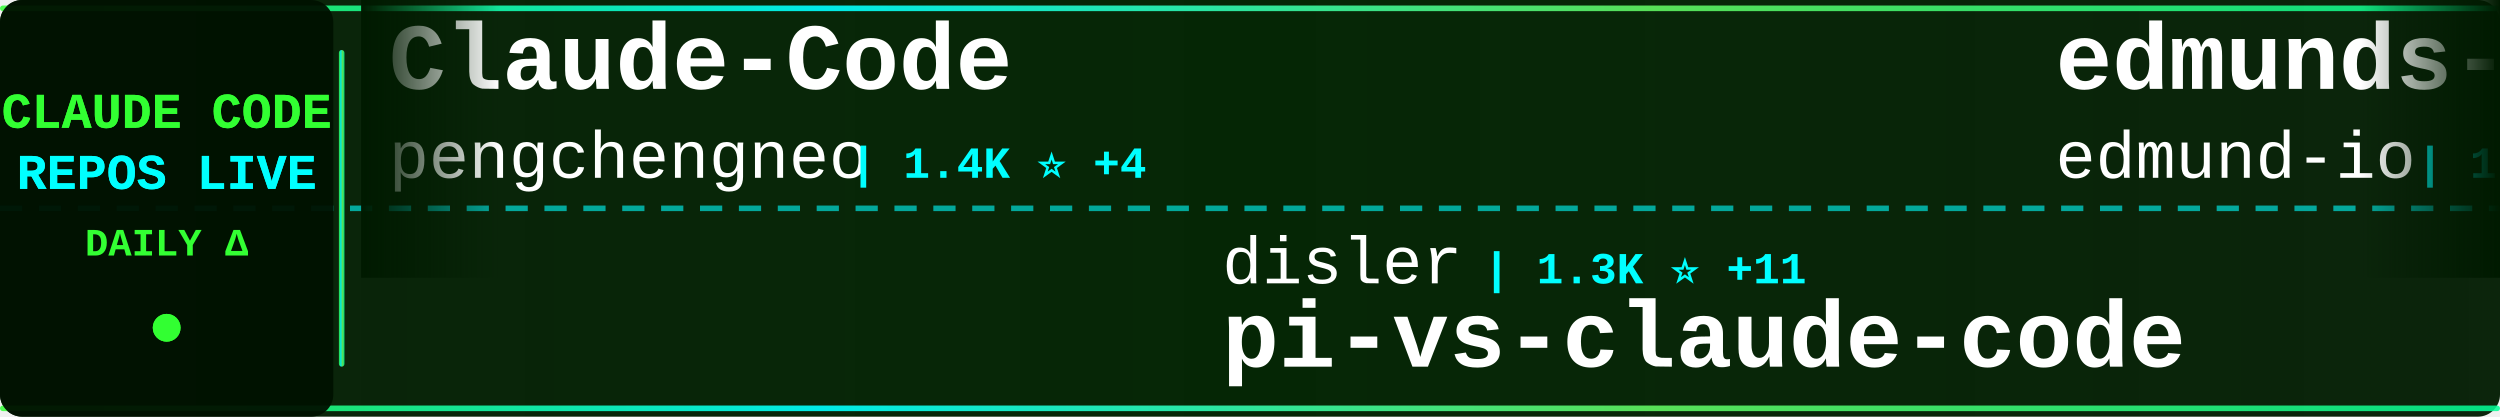
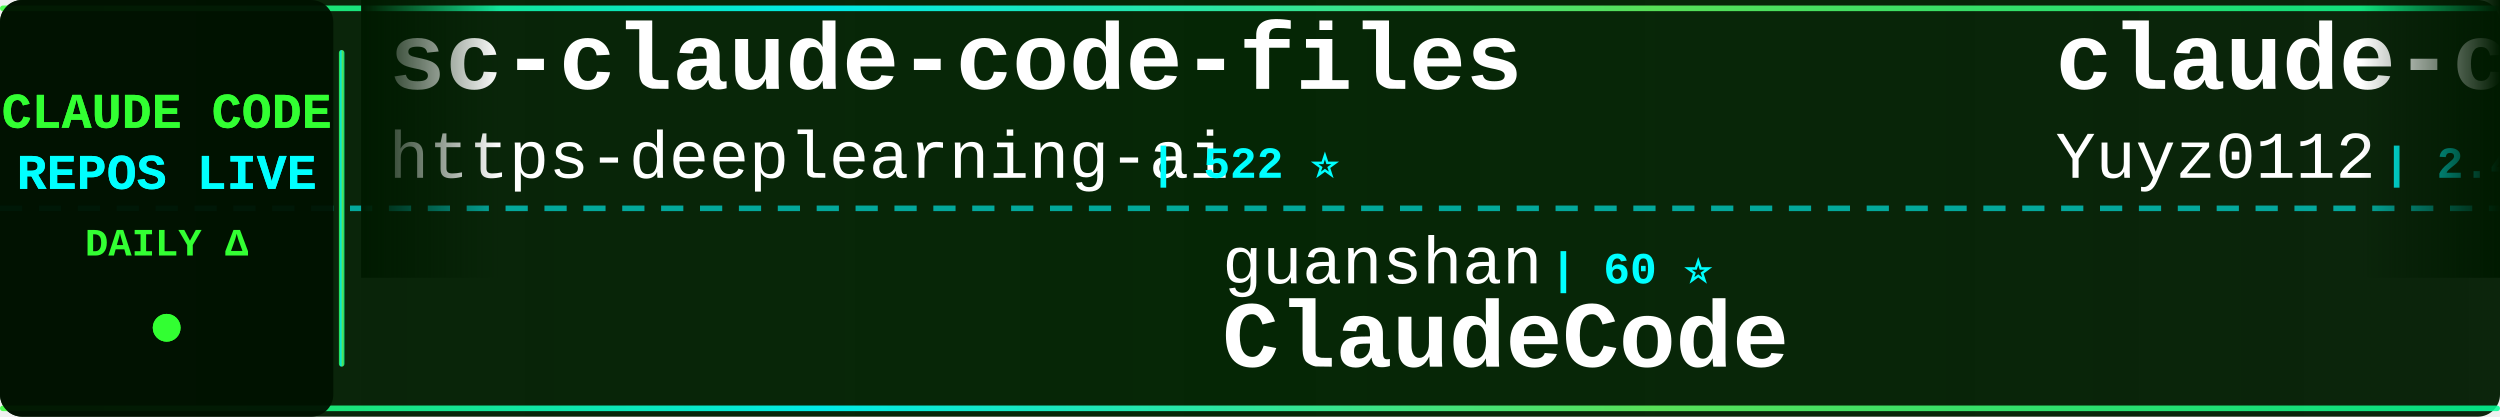
<svg xmlns="http://www.w3.org/2000/svg" width="900" height="150">
  <defs>
    <linearGradient id="tickerBg" x1="0%" y1="0%" x2="100%" y2="0%">
      <stop offset="0%" style="stop-color:#001a00;stop-opacity:0.95" />
      <stop offset="50%" style="stop-color:#002200;stop-opacity:0.98" />
      <stop offset="100%" style="stop-color:#001a00;stop-opacity:0.95" />
    </linearGradient>
    <linearGradient id="borderGrad" x1="0%" y1="0%" x2="100%" y2="0%">
      <stop offset="0%" style="stop-color:#33ff33;stop-opacity:0.85">
        <animate attributeName="stop-opacity" values="0.85;1;0.85" dur="2s" repeatCount="indefinite" />
      </stop>
      <stop offset="33%" style="stop-color:#00ffff;stop-opacity:0.9">
        <animate attributeName="stop-opacity" values="0.9;1;0.9" dur="2.2s" repeatCount="indefinite" />
      </stop>
      <stop offset="66%" style="stop-color:#66ff66;stop-opacity:0.85">
        <animate attributeName="stop-opacity" values="0.85;1;0.85" dur="1.8s" repeatCount="indefinite" />
      </stop>
      <stop offset="100%" style="stop-color:#00ff99;stop-opacity:0.85">
        <animate attributeName="stop-opacity" values="0.85;1;0.85" dur="2s" repeatCount="indefinite" />
      </stop>
    </linearGradient>
    <filter id="textGlow">
      <feGaussianBlur stdDeviation="0.1" result="coloredBlur" />
      <feMerge>
        <feMergeNode in="coloredBlur" />
        <feMergeNode in="SourceGraphic" />
      </feMerge>
    </filter>
    <filter id="metricGlow">
      <feGaussianBlur stdDeviation="0.2" result="coloredBlur" />
      <feMerge>
        <feMergeNode in="coloredBlur" />
        <feMergeNode in="SourceGraphic" />
      </feMerge>
    </filter>
    <linearGradient id="leftFade" x1="0%" y1="0%" x2="100%" y2="0%">
      <stop offset="0%" style="stop-color:#001a00;stop-opacity:1" />
      <stop offset="100%" style="stop-color:#001a00;stop-opacity:0" />
    </linearGradient>
    <linearGradient id="rightFade" x1="0%" y1="0%" x2="100%" y2="0%">
      <stop offset="0%" style="stop-color:#001a00;stop-opacity:0" />
      <stop offset="100%" style="stop-color:#001a00;stop-opacity:1" />
    </linearGradient>
  </defs>
  <rect width="900" height="150" fill="url(#tickerBg)" rx="8" />
  <rect x="0" y="2" width="900" height="2" fill="url(#borderGrad)" rx="1" />
  <rect x="0" y="146" width="900" height="2" fill="url(#borderGrad)" rx="1" />
  <line x1="0" y1="75" x2="900" y2="75" stroke="#00ffff" stroke-width="2" stroke-dasharray="8 6" opacity="0.6" />
  <rect x="0" y="0" width="120" height="150" fill="#001100" opacity="0.95" rx="8" />
  <text x="60" y="46" font-family="'Courier New', monospace" font-size="18" font-weight="bold" fill="#33ff33" text-anchor="middle" filter="url(#textGlow)">
    CLAUDE CODE
  </text>
  <text x="60" y="68" font-family="'Courier New', monospace" font-size="18" font-weight="bold" fill="#00ffff" text-anchor="middle" filter="url(#textGlow)">
    REPOS LIVE
  </text>
  <text x="60" y="92" font-family="'Courier New', monospace" font-size="14" font-weight="bold" fill="#33ff33" text-anchor="middle">
    DAILY Δ
  </text>
  <circle cx="60" cy="118" r="5" fill="#33ff33" filter="url(#metricGlow)">
    <animate attributeName="r" values="4;6;4" dur="1.5s" repeatCount="indefinite" />
    <animate attributeName="opacity" values="0.6;1;0.6" dur="1.5s" repeatCount="indefinite" />
  </circle>
  <rect x="122" y="18" width="2" height="114" fill="url(#borderGrad)" rx="1" />
  <clipPath id="tickerClip">
    <rect x="130" y="0" width="770" height="150" />
  </clipPath>
  <g clip-path="url(#tickerClip)">
    <g id="tickerItems">
      <animateTransform attributeName="transform" attributeType="XML" type="translate" from="0 0" to="-3000 0" dur="54s" repeatCount="indefinite" />
      <g transform="translate(0, 0)">
-         <text x="140" y="32" font-family="'Courier New', monospace" font-size="34" font-weight="bold" fill="#ffffff">Claude-Code</text>
-         <text x="140" y="64" font-family="'Courier New', monospace" font-size="24" font-weight="normal" fill="#ffffff" opacity="1.0">pengchengneo</text>
-         <text x="306" y="64" font-family="'Courier New', monospace" font-size="16" font-weight="bold" fill="#00ffff"> | 1.4K ⭐ +4</text>
+         <text x="140" y="32" font-family="'Courier New', monospace" font-size="34" font-weight="bold" fill="#ffffff">sc-claude-code-files</text>
+         <text x="140" y="64" font-family="'Courier New', monospace" font-size="24" font-weight="normal" fill="#ffffff" opacity="1.0">https-deeplearning-ai</text>
+         <text x="414" y="64" font-family="'Courier New', monospace" font-size="16" font-weight="bold" fill="#00ffff"> | 522 ⭐</text>
      </g>
      <g transform="translate(300, 0)">
-         <text x="140" y="102" font-family="'Courier New', monospace" font-size="24" font-weight="normal" fill="#ffffff" opacity="1.0">disler</text>
-         <text x="234" y="102" font-family="'Courier New', monospace" font-size="16" font-weight="bold" fill="#00ffff"> | 1.3K ⭐ +11</text>
-         <text x="140" y="132" font-family="'Courier New', monospace" font-size="34" font-weight="bold" fill="#ffffff">pi-vs-claude-code</text>
+         <text x="140" y="102" font-family="'Courier New', monospace" font-size="24" font-weight="normal" fill="#ffffff" opacity="1.0">guanshan</text>
+         <text x="258" y="102" font-family="'Courier New', monospace" font-size="16" font-weight="bold" fill="#00ffff"> | 60 ⭐</text>
+         <text x="140" y="132" font-family="'Courier New', monospace" font-size="34" font-weight="bold" fill="#ffffff">ClaudeCode</text>
      </g>
      <g transform="translate(600, 0)">
-         <text x="140" y="32" font-family="'Courier New', monospace" font-size="34" font-weight="bold" fill="#ffffff">edmunds-claude-code</text>
-         <text x="140" y="64" font-family="'Courier New', monospace" font-size="24" font-weight="normal" fill="#ffffff" opacity="1.0">edmund-io</text>
-         <text x="270" y="64" font-family="'Courier New', monospace" font-size="16" font-weight="bold" fill="#00ffff"> | 1.4K ⭐</text>
+         <text x="140" y="32" font-family="'Courier New', monospace" font-size="34" font-weight="bold" fill="#ffffff">claude-code-reverse</text>
+         <text x="140" y="64" font-family="'Courier New', monospace" font-size="24" font-weight="normal" fill="#ffffff" opacity="1.0">Yuyz0112</text>
+         <text x="258" y="64" font-family="'Courier New', monospace" font-size="16" font-weight="bold" fill="#00ffff"> | 2.4K ⭐ +1</text>
      </g>
      <g transform="translate(900, 0)">
-         <text x="140" y="102" font-family="'Courier New', monospace" font-size="24" font-weight="normal" fill="#ffffff" opacity="1.0">Windy3f3f3f3f</text>
-         <text x="318" y="102" font-family="'Courier New', monospace" font-size="16" font-weight="bold" fill="#00ffff"> | 2.5K ⭐ +9</text>
-         <text x="140" y="132" font-family="'Courier New', monospace" font-size="34" font-weight="bold" fill="#ffffff">how-claude-code-works</text>
+         <text x="140" y="102" font-family="'Courier New', monospace" font-size="24" font-weight="normal" fill="#ffffff" opacity="1.0">alejandrobalderas</text>
+         <text x="366" y="102" font-family="'Courier New', monospace" font-size="16" font-weight="bold" fill="#00ffff"> | 2.2K ⭐ +2</text>
+         <text x="140" y="132" font-family="'Courier New', monospace" font-size="34" font-weight="bold" fill="#ffffff">claude-code-from-source</text>
      </g>
      <g transform="translate(1200, 0)">
-         <text x="140" y="32" font-family="'Courier New', monospace" font-size="34" font-weight="bold" fill="#ffffff">claude-code-cli</text>
-         <text x="140" y="64" font-family="'Courier New', monospace" font-size="24" font-weight="normal" fill="#ffffff" opacity="1.0">huangserva</text>
-         <text x="282" y="64" font-family="'Courier New', monospace" font-size="16" font-weight="bold" fill="#00ffff"> | 592 ⭐</text>
+         <text x="140" y="32" font-family="'Courier New', monospace" font-size="34" font-weight="bold" fill="#ffffff">claude-code-workflows</text>
+         <text x="140" y="64" font-family="'Courier New', monospace" font-size="24" font-weight="normal" fill="#ffffff" opacity="1.0">OneRedOak</text>
+         <text x="270" y="64" font-family="'Courier New', monospace" font-size="16" font-weight="bold" fill="#00ffff"> | 3.8K ⭐ +2</text>
      </g>
      <g transform="translate(1500, 0)">
-         <text x="140" y="102" font-family="'Courier New', monospace" font-size="24" font-weight="normal" fill="#ffffff" opacity="1.0">AprilNEA</text>
-         <text x="258" y="102" font-family="'Courier New', monospace" font-size="16" font-weight="bold" fill="#00ffff"> | 384 ⭐</text>
-         <text x="140" y="132" font-family="'Courier New', monospace" font-size="34" font-weight="bold" fill="#ffffff">claude-code-source</text>
+         <text x="140" y="102" font-family="'Courier New', monospace" font-size="24" font-weight="normal" fill="#ffffff" opacity="1.0">andrew-kramer-inno</text>
+         <text x="378" y="102" font-family="'Courier New', monospace" font-size="16" font-weight="bold" fill="#00ffff"> | 591 ⭐</text>
+         <text x="140" y="132" font-family="'Courier New', monospace" font-size="34" font-weight="bold" fill="#ffffff">claude-code-source-build</text>
      </g>
      <g transform="translate(1800, 0)">
-         <text x="140" y="32" font-family="'Courier New', monospace" font-size="34" font-weight="bold" fill="#ffffff">Claude-Code-Game-Studios</text>
-         <text x="140" y="64" font-family="'Courier New', monospace" font-size="24" font-weight="normal" fill="#ffffff" opacity="1.0">Donchitos</text>
-         <text x="270" y="64" font-family="'Courier New', monospace" font-size="16" font-weight="bold" fill="#00ffff"> | 20.5K ⭐ +58</text>
+         <text x="140" y="32" font-family="'Courier New', monospace" font-size="34" font-weight="bold" fill="#ffffff">claude-code-pm-course</text>
+         <text x="140" y="64" font-family="'Courier New', monospace" font-size="24" font-weight="normal" fill="#ffffff" opacity="1.0">carlvellotti</text>
+         <text x="306" y="64" font-family="'Courier New', monospace" font-size="16" font-weight="bold" fill="#00ffff"> | 2.1K ⭐ +1</text>
      </g>
      <g transform="translate(2100, 0)">
-         <text x="140" y="102" font-family="'Courier New', monospace" font-size="24" font-weight="normal" fill="#ffffff" opacity="1.0">lorryjovens-hub</text>
-         <text x="342" y="102" font-family="'Courier New', monospace" font-size="16" font-weight="bold" fill="#00ffff"> | 1.6K ⭐ +1</text>
-         <text x="140" y="132" font-family="'Courier New', monospace" font-size="34" font-weight="bold" fill="#ffffff">claude-code-rust</text>
+         <text x="140" y="102" font-family="'Courier New', monospace" font-size="24" font-weight="normal" fill="#ffffff" opacity="1.0">affaan-m</text>
+         <text x="258" y="102" font-family="'Courier New', monospace" font-size="16" font-weight="bold" fill="#00ffff"> | 200.6K ⭐ +1.4K</text>
+         <text x="140" y="132" font-family="'Courier New', monospace" font-size="34" font-weight="bold" fill="#ffffff">ECC</text>
      </g>
      <g transform="translate(2400, 0)">
-         <text x="140" y="32" font-family="'Courier New', monospace" font-size="34" font-weight="bold" fill="#ffffff">ECC</text>
-         <text x="140" y="64" font-family="'Courier New', monospace" font-size="24" font-weight="normal" fill="#ffffff" opacity="1.0">affaan-m</text>
-         <text x="258" y="64" font-family="'Courier New', monospace" font-size="16" font-weight="bold" fill="#00ffff"> | 200.3K ⭐ +1.2K</text>
+         <text x="140" y="32" font-family="'Courier New', monospace" font-size="34" font-weight="bold" fill="#ffffff">ralph</text>
+         <text x="140" y="64" font-family="'Courier New', monospace" font-size="24" font-weight="normal" fill="#ffffff" opacity="1.0">snarktank</text>
+         <text x="270" y="64" font-family="'Courier New', monospace" font-size="16" font-weight="bold" fill="#00ffff"> | 19.8K ⭐ +28</text>
      </g>
      <g transform="translate(2700, 0)">
-         <text x="140" y="102" font-family="'Courier New', monospace" font-size="24" font-weight="normal" fill="#ffffff" opacity="1.0">lst97</text>
-         <text x="222" y="102" font-family="'Courier New', monospace" font-size="16" font-weight="bold" fill="#00ffff"> | 1.6K ⭐ +1</text>
-         <text x="140" y="132" font-family="'Courier New', monospace" font-size="34" font-weight="bold" fill="#ffffff">claude-code-sub-agents</text>
+         <text x="140" y="102" font-family="'Courier New', monospace" font-size="24" font-weight="normal" fill="#ffffff" opacity="1.0">ghuntley</text>
+         <text x="258" y="102" font-family="'Courier New', monospace" font-size="16" font-weight="bold" fill="#00ffff"> | 981 ⭐</text>
+         <text x="140" y="132" font-family="'Courier New', monospace" font-size="34" font-weight="bold" fill="#ffffff">claude-code-source-code-...</text>
      </g>
      <g transform="translate(3000, 0)">
-         <text x="140" y="32" font-family="'Courier New', monospace" font-size="34" font-weight="bold" fill="#ffffff">Claude-Code</text>
-         <text x="140" y="64" font-family="'Courier New', monospace" font-size="24" font-weight="normal" fill="#ffffff" opacity="1.0">pengchengneo</text>
-         <text x="306" y="64" font-family="'Courier New', monospace" font-size="16" font-weight="bold" fill="#00ffff"> | 1.4K ⭐ +4</text>
+         <text x="140" y="32" font-family="'Courier New', monospace" font-size="34" font-weight="bold" fill="#ffffff">sc-claude-code-files</text>
+         <text x="140" y="64" font-family="'Courier New', monospace" font-size="24" font-weight="normal" fill="#ffffff" opacity="1.0">https-deeplearning-ai</text>
+         <text x="414" y="64" font-family="'Courier New', monospace" font-size="16" font-weight="bold" fill="#00ffff"> | 522 ⭐</text>
      </g>
      <g transform="translate(3300, 0)">
-         <text x="140" y="102" font-family="'Courier New', monospace" font-size="24" font-weight="normal" fill="#ffffff" opacity="1.0">disler</text>
-         <text x="234" y="102" font-family="'Courier New', monospace" font-size="16" font-weight="bold" fill="#00ffff"> | 1.3K ⭐ +11</text>
-         <text x="140" y="132" font-family="'Courier New', monospace" font-size="34" font-weight="bold" fill="#ffffff">pi-vs-claude-code</text>
+         <text x="140" y="102" font-family="'Courier New', monospace" font-size="24" font-weight="normal" fill="#ffffff" opacity="1.0">guanshan</text>
+         <text x="258" y="102" font-family="'Courier New', monospace" font-size="16" font-weight="bold" fill="#00ffff"> | 60 ⭐</text>
+         <text x="140" y="132" font-family="'Courier New', monospace" font-size="34" font-weight="bold" fill="#ffffff">ClaudeCode</text>
      </g>
      <g transform="translate(3600, 0)">
-         <text x="140" y="32" font-family="'Courier New', monospace" font-size="34" font-weight="bold" fill="#ffffff">edmunds-claude-code</text>
-         <text x="140" y="64" font-family="'Courier New', monospace" font-size="24" font-weight="normal" fill="#ffffff" opacity="1.0">edmund-io</text>
-         <text x="270" y="64" font-family="'Courier New', monospace" font-size="16" font-weight="bold" fill="#00ffff"> | 1.4K ⭐</text>
+         <text x="140" y="32" font-family="'Courier New', monospace" font-size="34" font-weight="bold" fill="#ffffff">claude-code-reverse</text>
+         <text x="140" y="64" font-family="'Courier New', monospace" font-size="24" font-weight="normal" fill="#ffffff" opacity="1.0">Yuyz0112</text>
+         <text x="258" y="64" font-family="'Courier New', monospace" font-size="16" font-weight="bold" fill="#00ffff"> | 2.4K ⭐ +1</text>
      </g>
      <g transform="translate(3900, 0)">
-         <text x="140" y="102" font-family="'Courier New', monospace" font-size="24" font-weight="normal" fill="#ffffff" opacity="1.0">Windy3f3f3f3f</text>
-         <text x="318" y="102" font-family="'Courier New', monospace" font-size="16" font-weight="bold" fill="#00ffff"> | 2.5K ⭐ +9</text>
-         <text x="140" y="132" font-family="'Courier New', monospace" font-size="34" font-weight="bold" fill="#ffffff">how-claude-code-works</text>
+         <text x="140" y="102" font-family="'Courier New', monospace" font-size="24" font-weight="normal" fill="#ffffff" opacity="1.0">alejandrobalderas</text>
+         <text x="366" y="102" font-family="'Courier New', monospace" font-size="16" font-weight="bold" fill="#00ffff"> | 2.2K ⭐ +2</text>
+         <text x="140" y="132" font-family="'Courier New', monospace" font-size="34" font-weight="bold" fill="#ffffff">claude-code-from-source</text>
      </g>
    </g>
  </g>
  <rect x="130" y="0" width="50" height="100" fill="url(#leftFade)" />
  <rect x="850" y="0" width="50" height="100" fill="url(#rightFade)" />
</svg>
